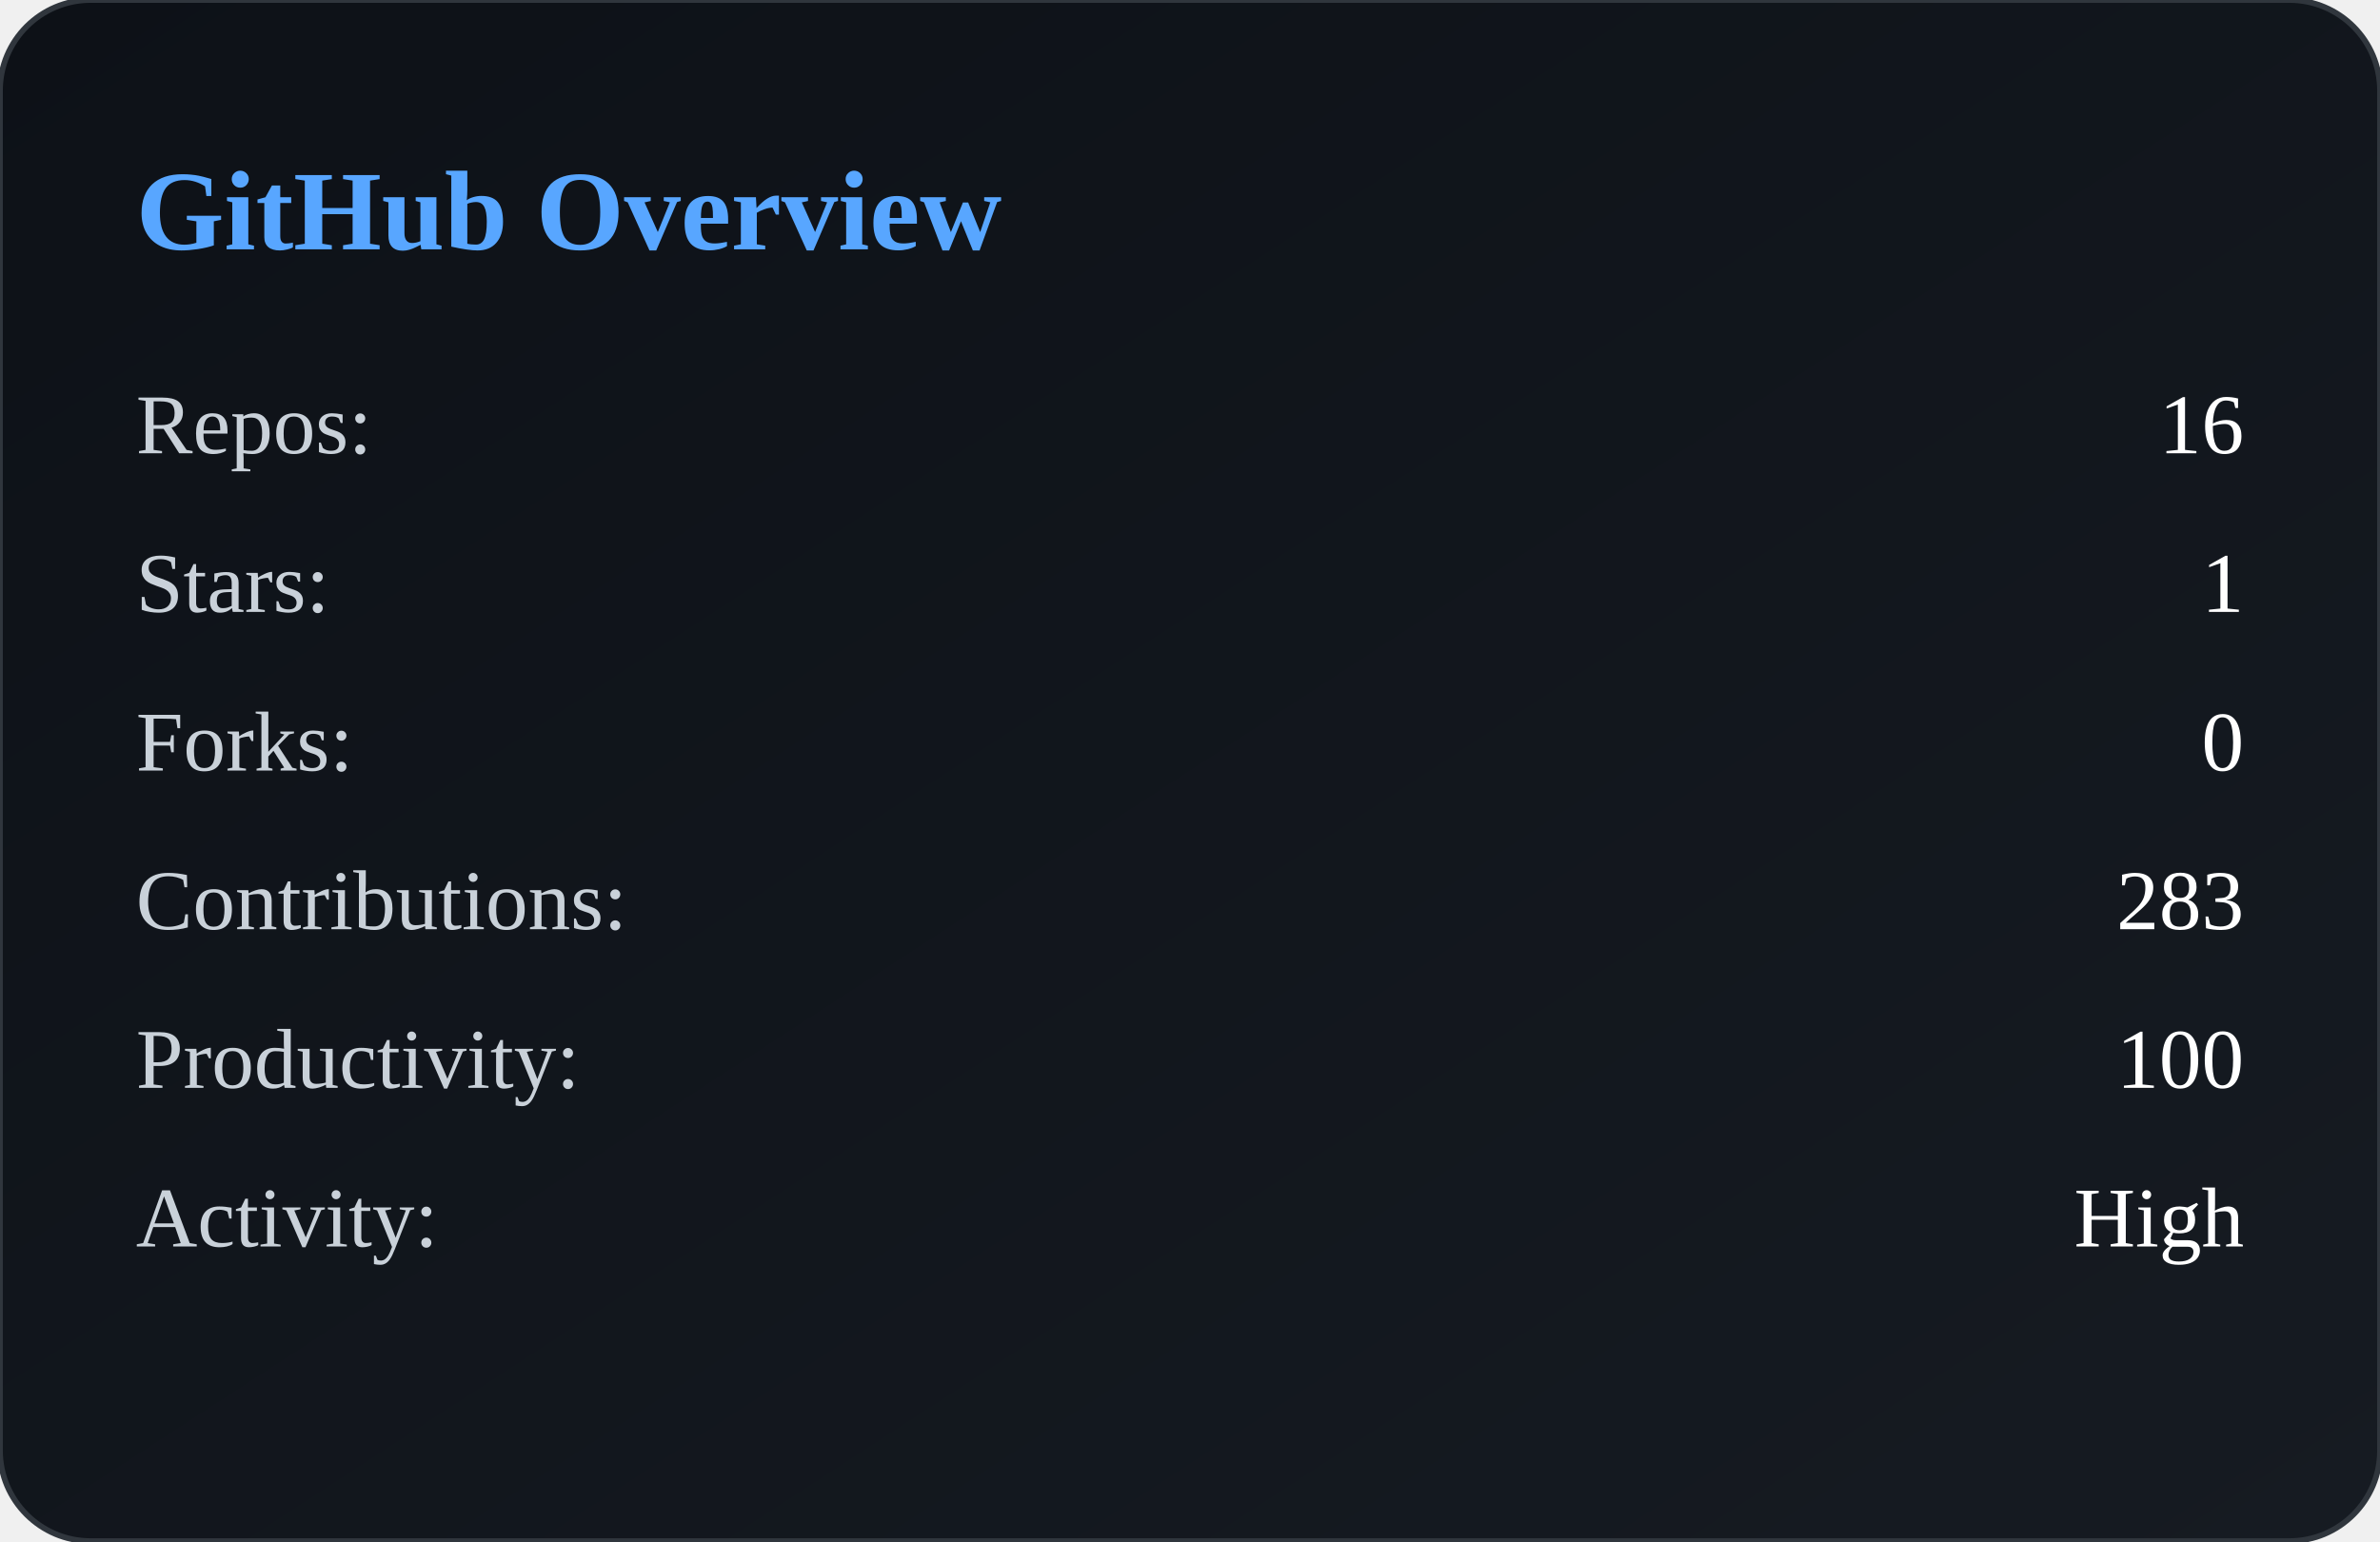
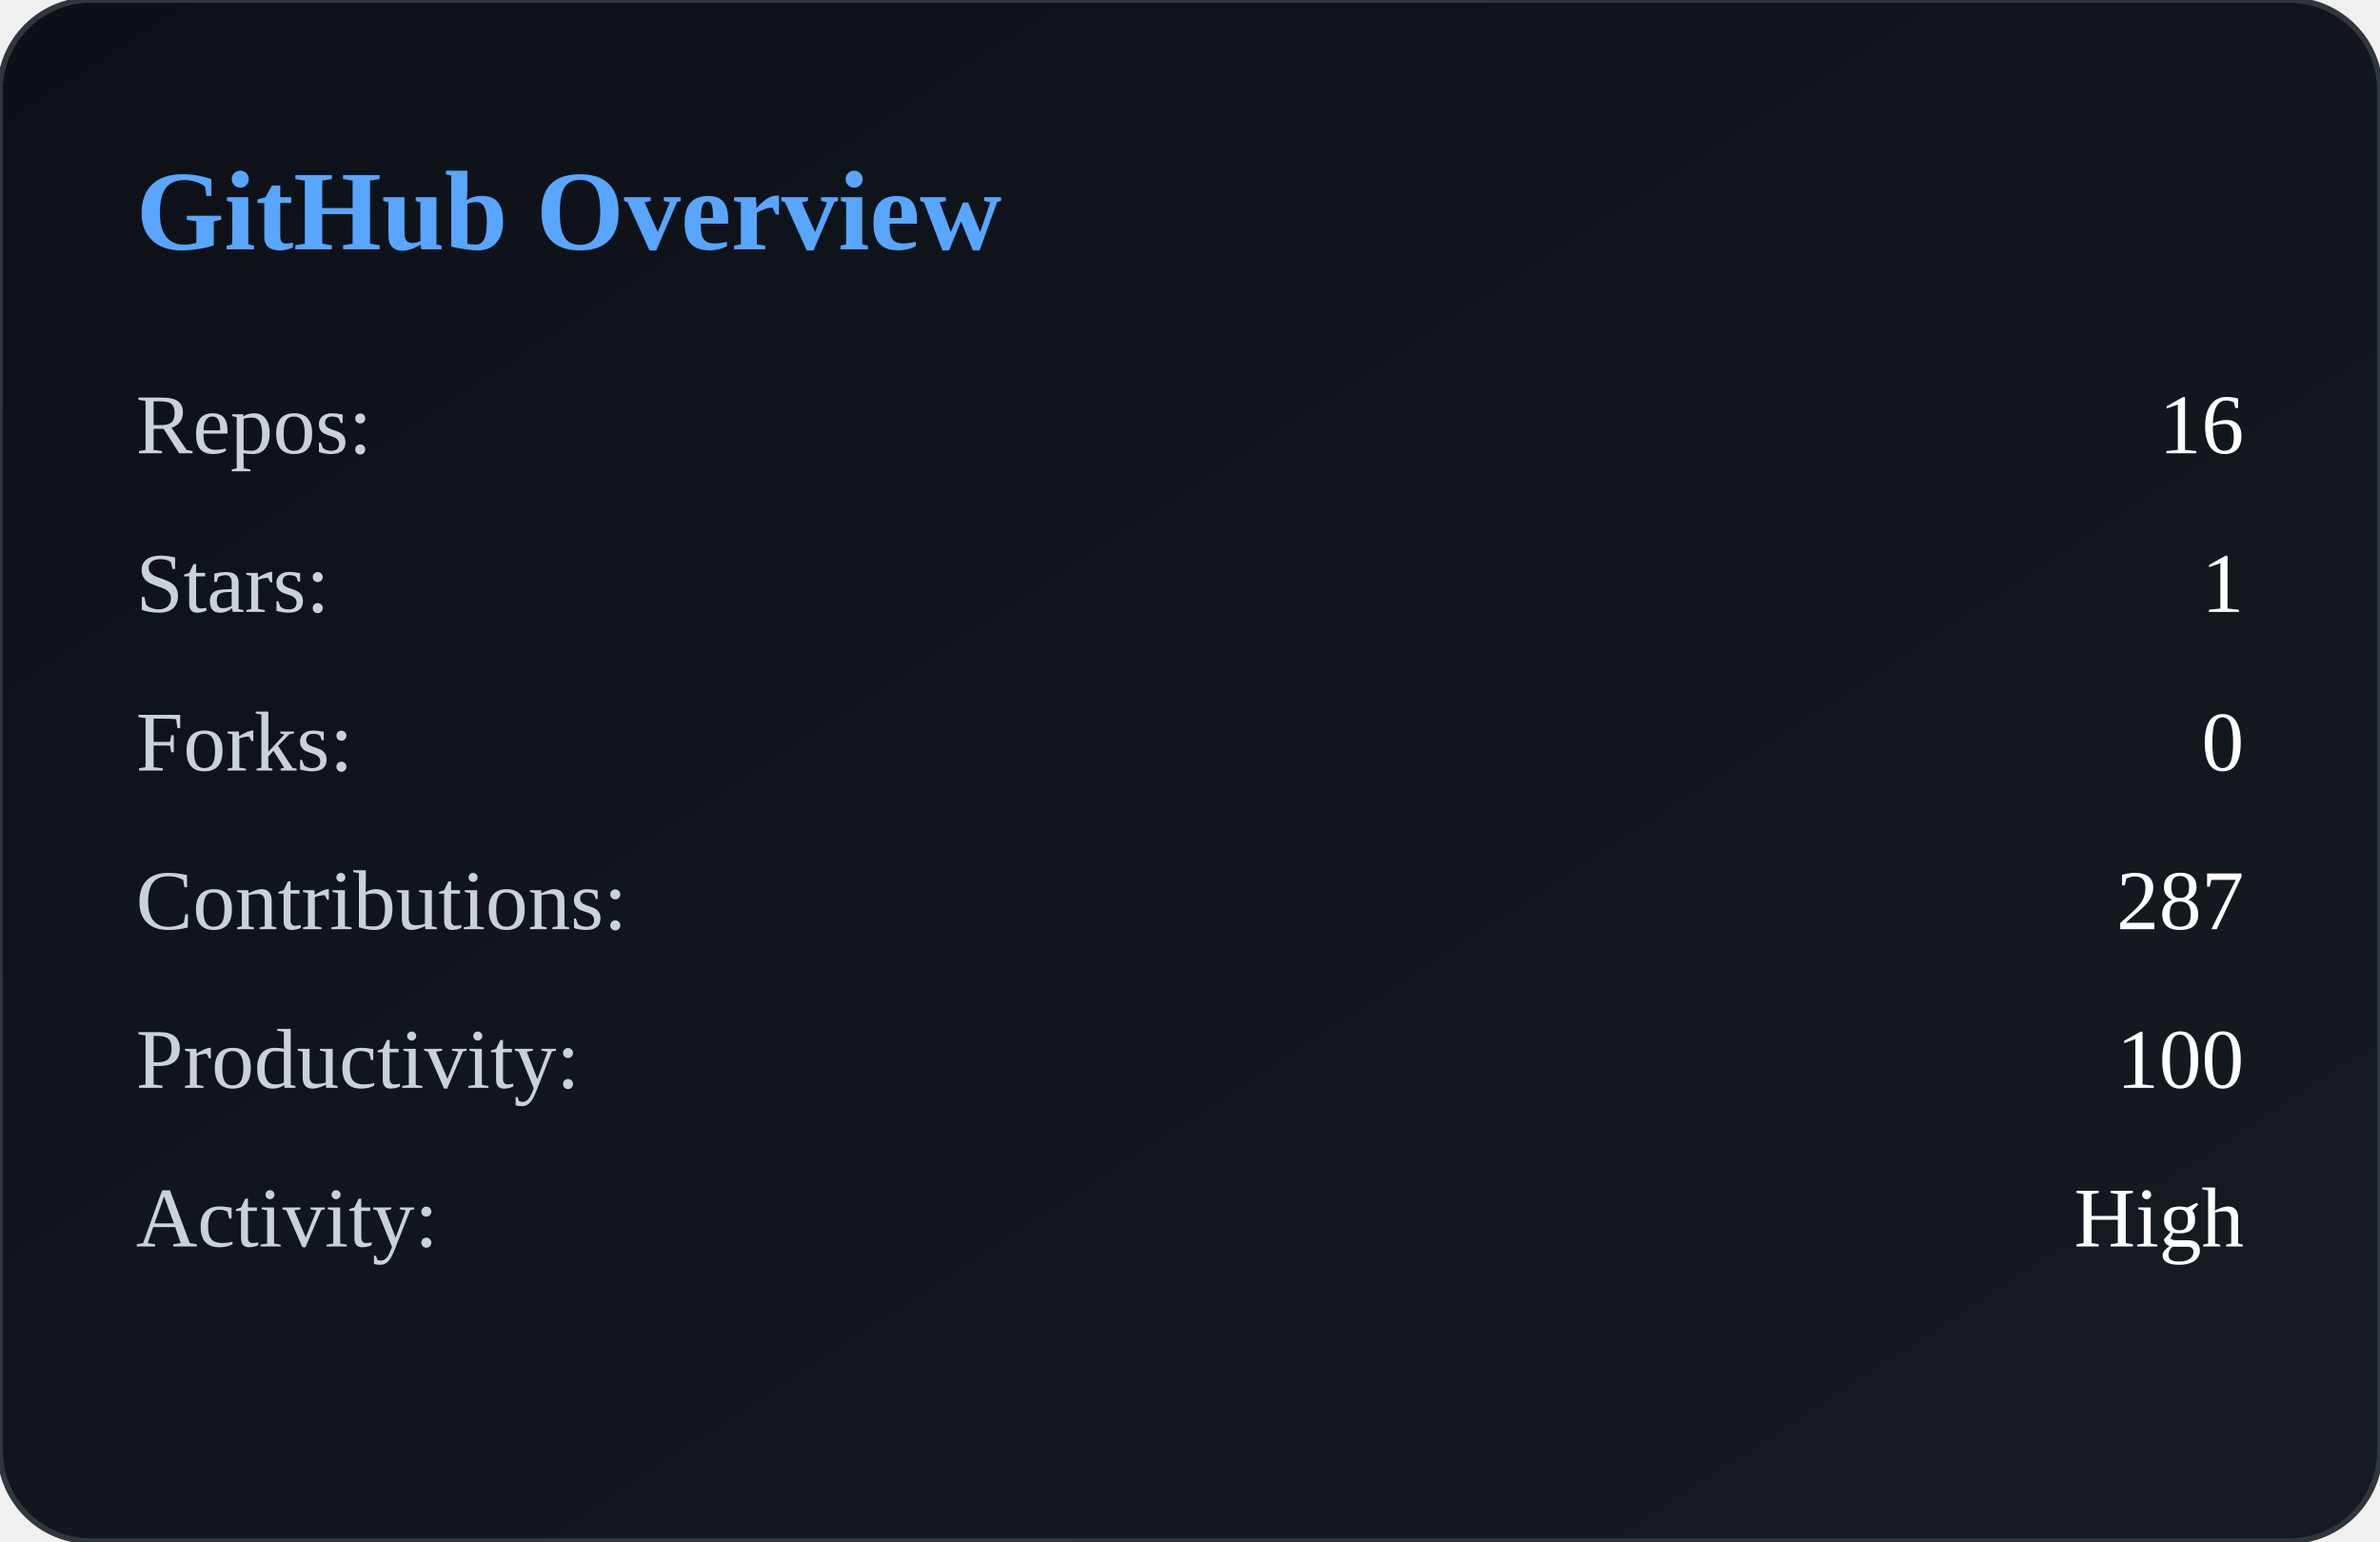
<svg xmlns="http://www.w3.org/2000/svg" width="420" height="272" viewBox="0 0 420 272">
  <defs>
    <linearGradient id="bg" x1="0" y1="0" x2="1" y2="1">
      <stop offset="0%" stop-color="#0d1117" />
      <stop offset="100%" stop-color="#161b22" />
    </linearGradient>
  </defs>
  <rect width="100%" height="100%" rx="16" fill="url(#bg)" stroke="#30363d" />
  <text x="24" y="44" fill="#58a6ff" font-size="20" font-weight="600">
        GitHub Overview
    </text>
  <text x="24" y="80" fill="#c9d1d9" font-size="15">
            Repos:
        </text>
  <text x="396" y="80" fill="#ffffff" font-size="15" text-anchor="end">
            16
        </text>
  <text x="24" y="108" fill="#c9d1d9" font-size="15">
            Stars:
        </text>
  <text x="396" y="108" fill="#ffffff" font-size="15" text-anchor="end">
            1
        </text>
  <text x="24" y="136" fill="#c9d1d9" font-size="15">
            Forks:
        </text>
  <text x="396" y="136" fill="#ffffff" font-size="15" text-anchor="end">
            0
        </text>
  <text x="24" y="164" fill="#c9d1d9" font-size="15">
            Contributions:
        </text>
  <text x="396" y="164" fill="#ffffff" font-size="15" text-anchor="end">
-             283
+             287
        </text>
  <text x="24" y="192" fill="#c9d1d9" font-size="15">
            Productivity:
        </text>
  <text x="396" y="192" fill="#ffffff" font-size="15" text-anchor="end">
            100
        </text>
  <text x="24" y="220" fill="#c9d1d9" font-size="15">
            Activity:
        </text>
  <text x="396" y="220" fill="#ffffff" font-size="15" text-anchor="end">
            High
        </text>
</svg>
